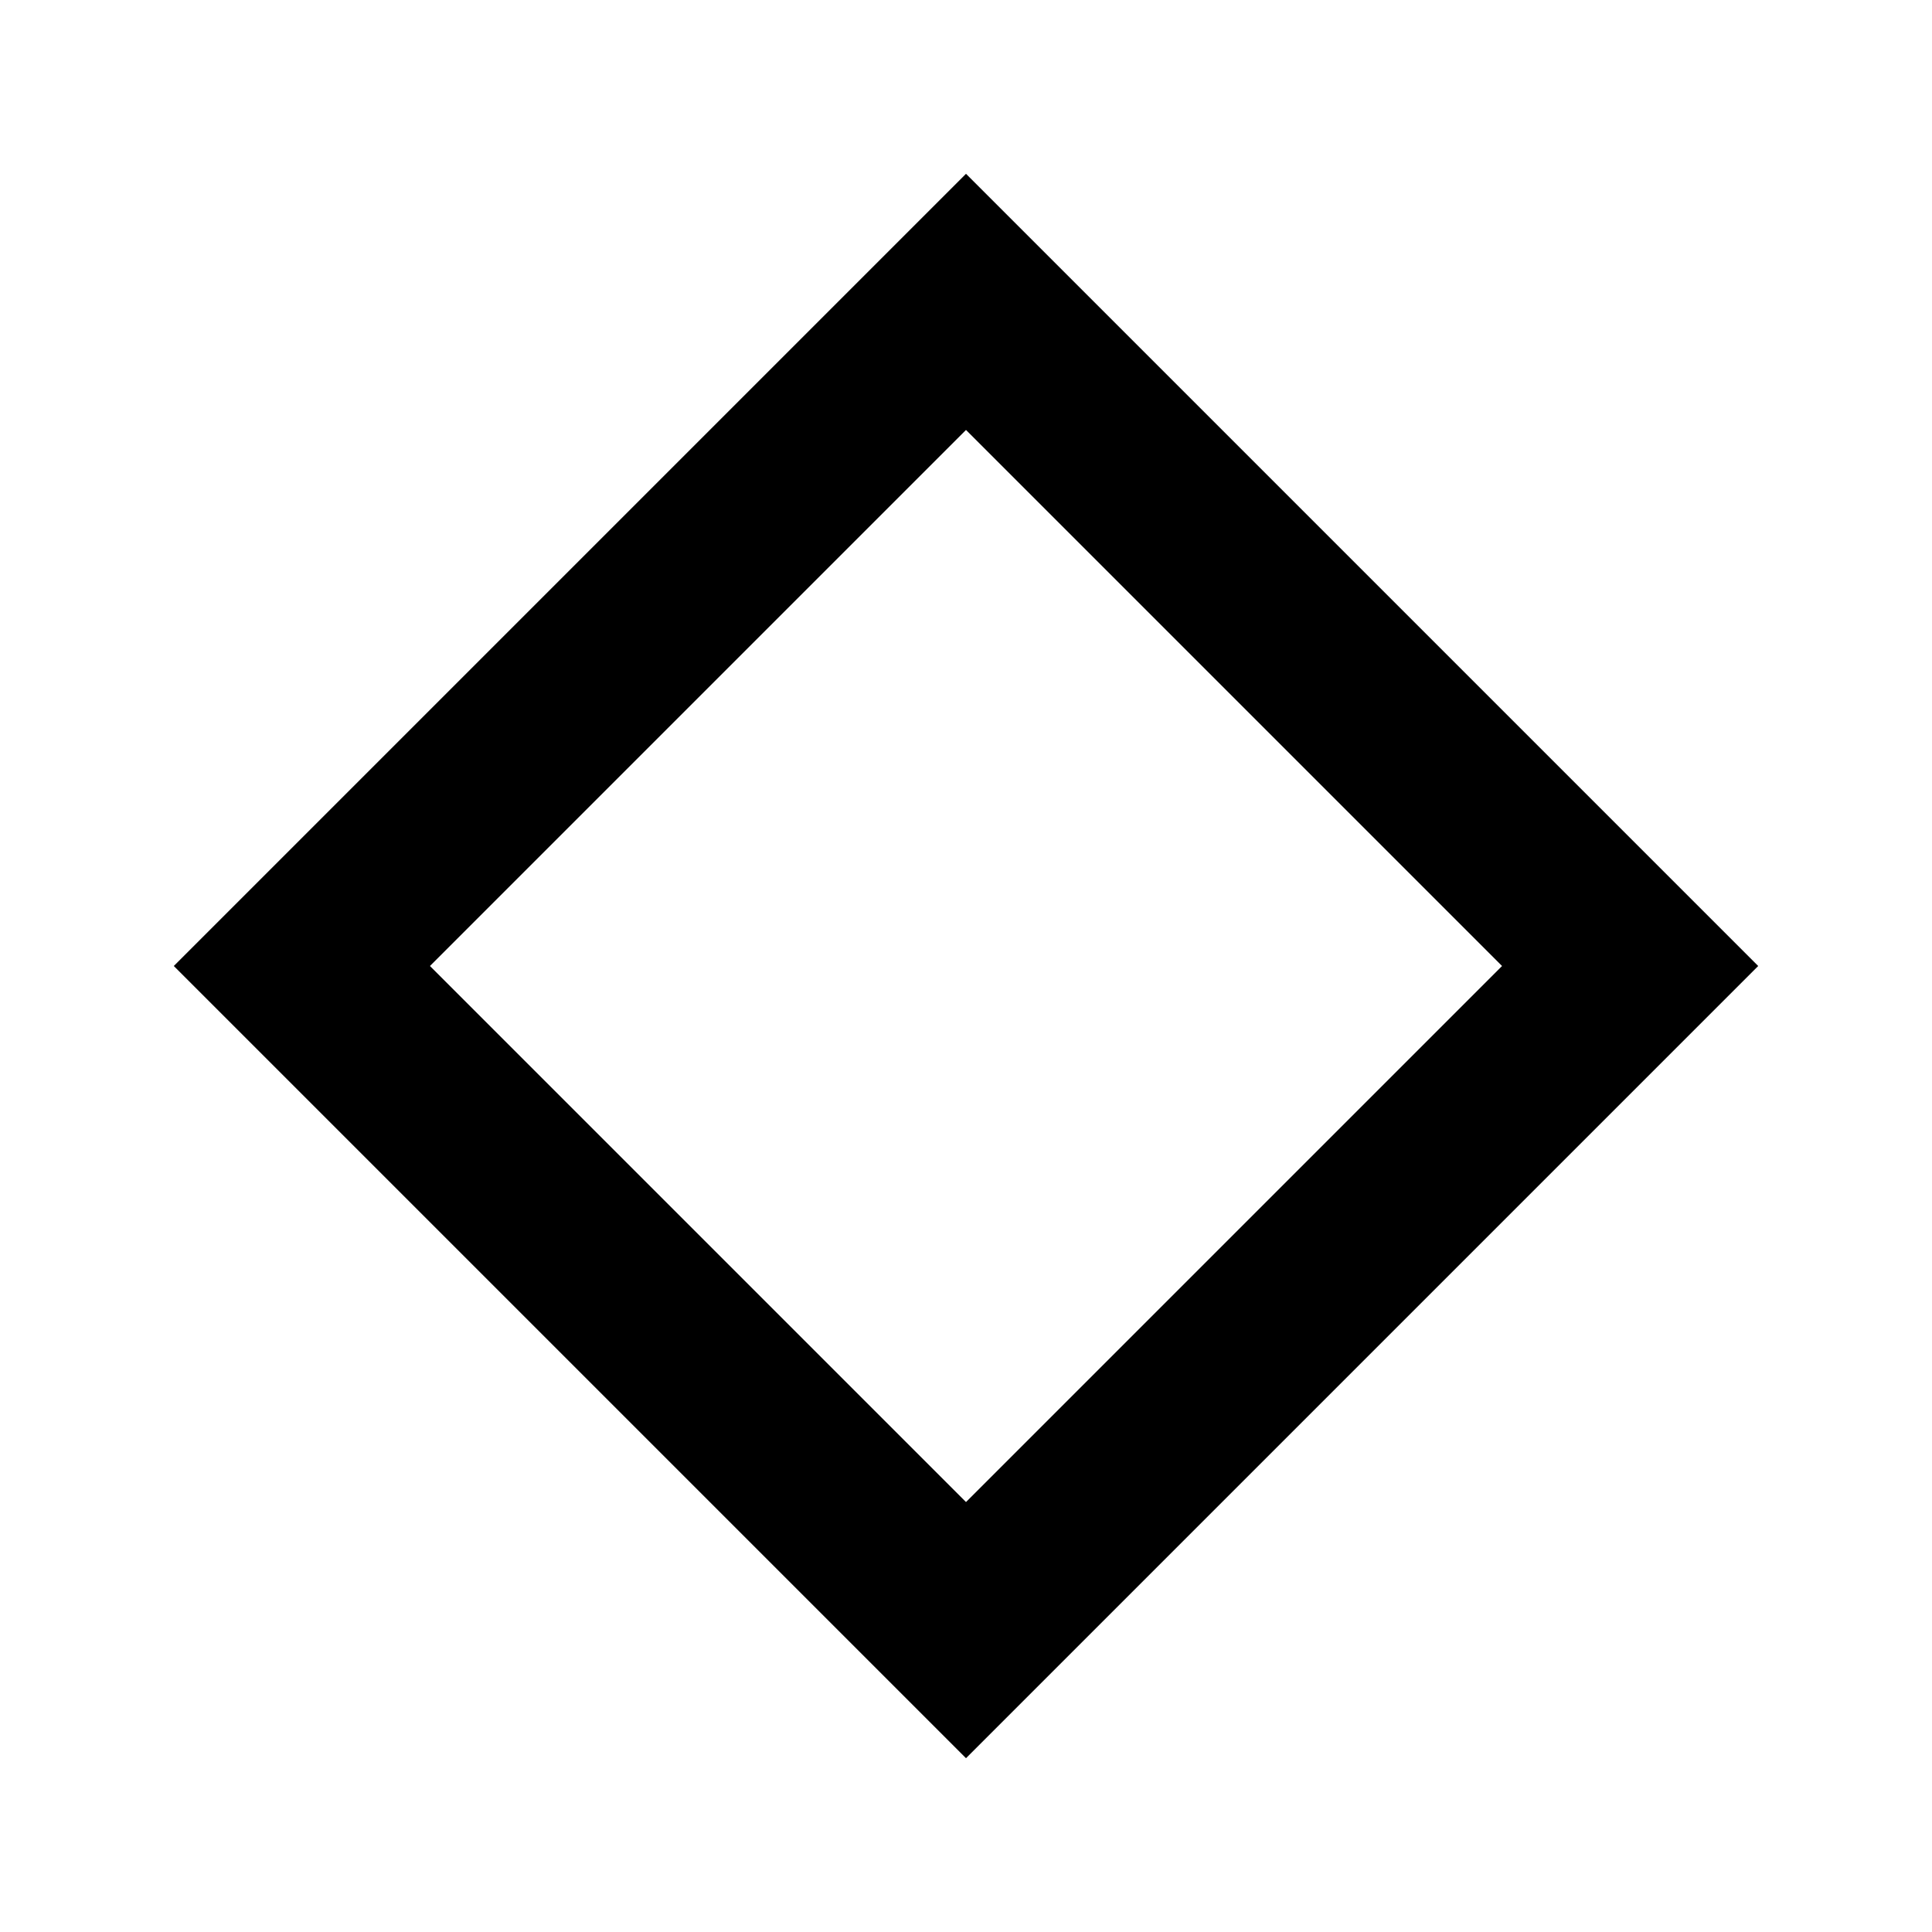
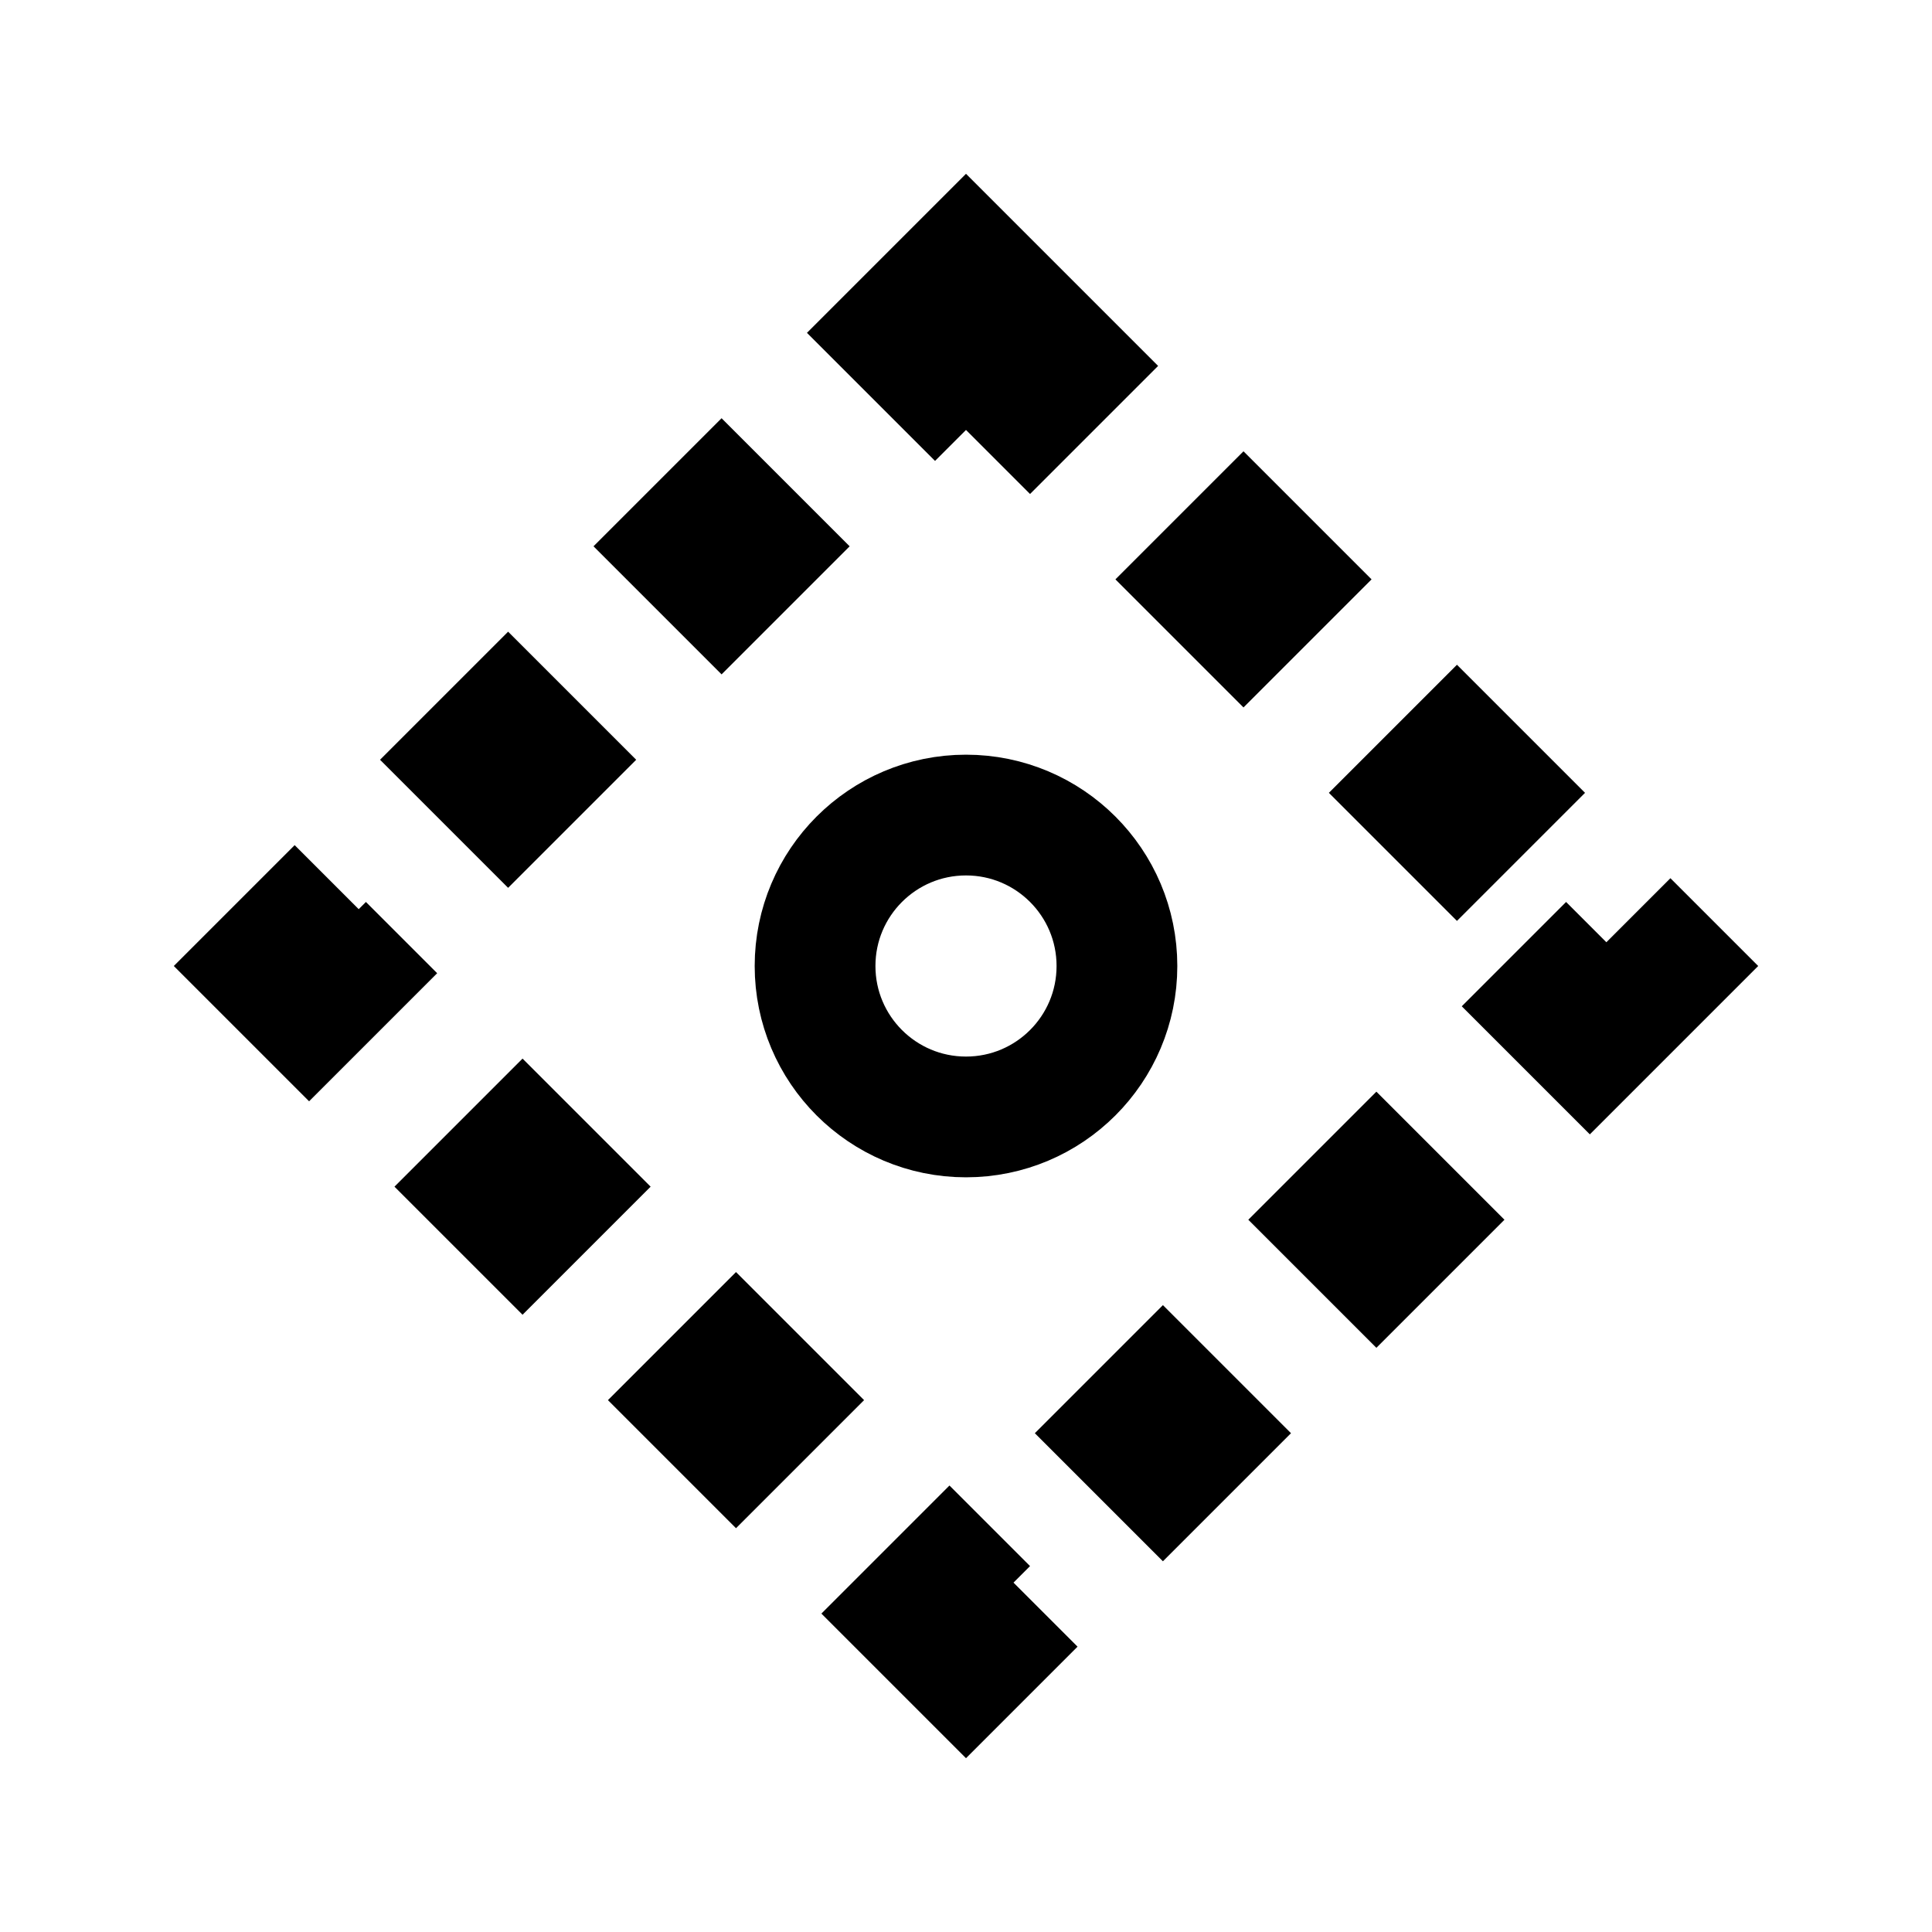
<svg xmlns="http://www.w3.org/2000/svg" width="64" height="64" viewBox="0 0 64 64">
-   <polygon points="32,10 54,32 32,54 10,32" fill="none" stroke="black" stroke-width="6" />
+   <polygon points="32,10 54,32 32,54 10,32" fill="none" stroke="black" stroke-width="6" stroke-dasharray="6 4" />
+   <circle cx="32" cy="32" r="5" fill="none" stroke="black" stroke-width="4" />
</svg>
